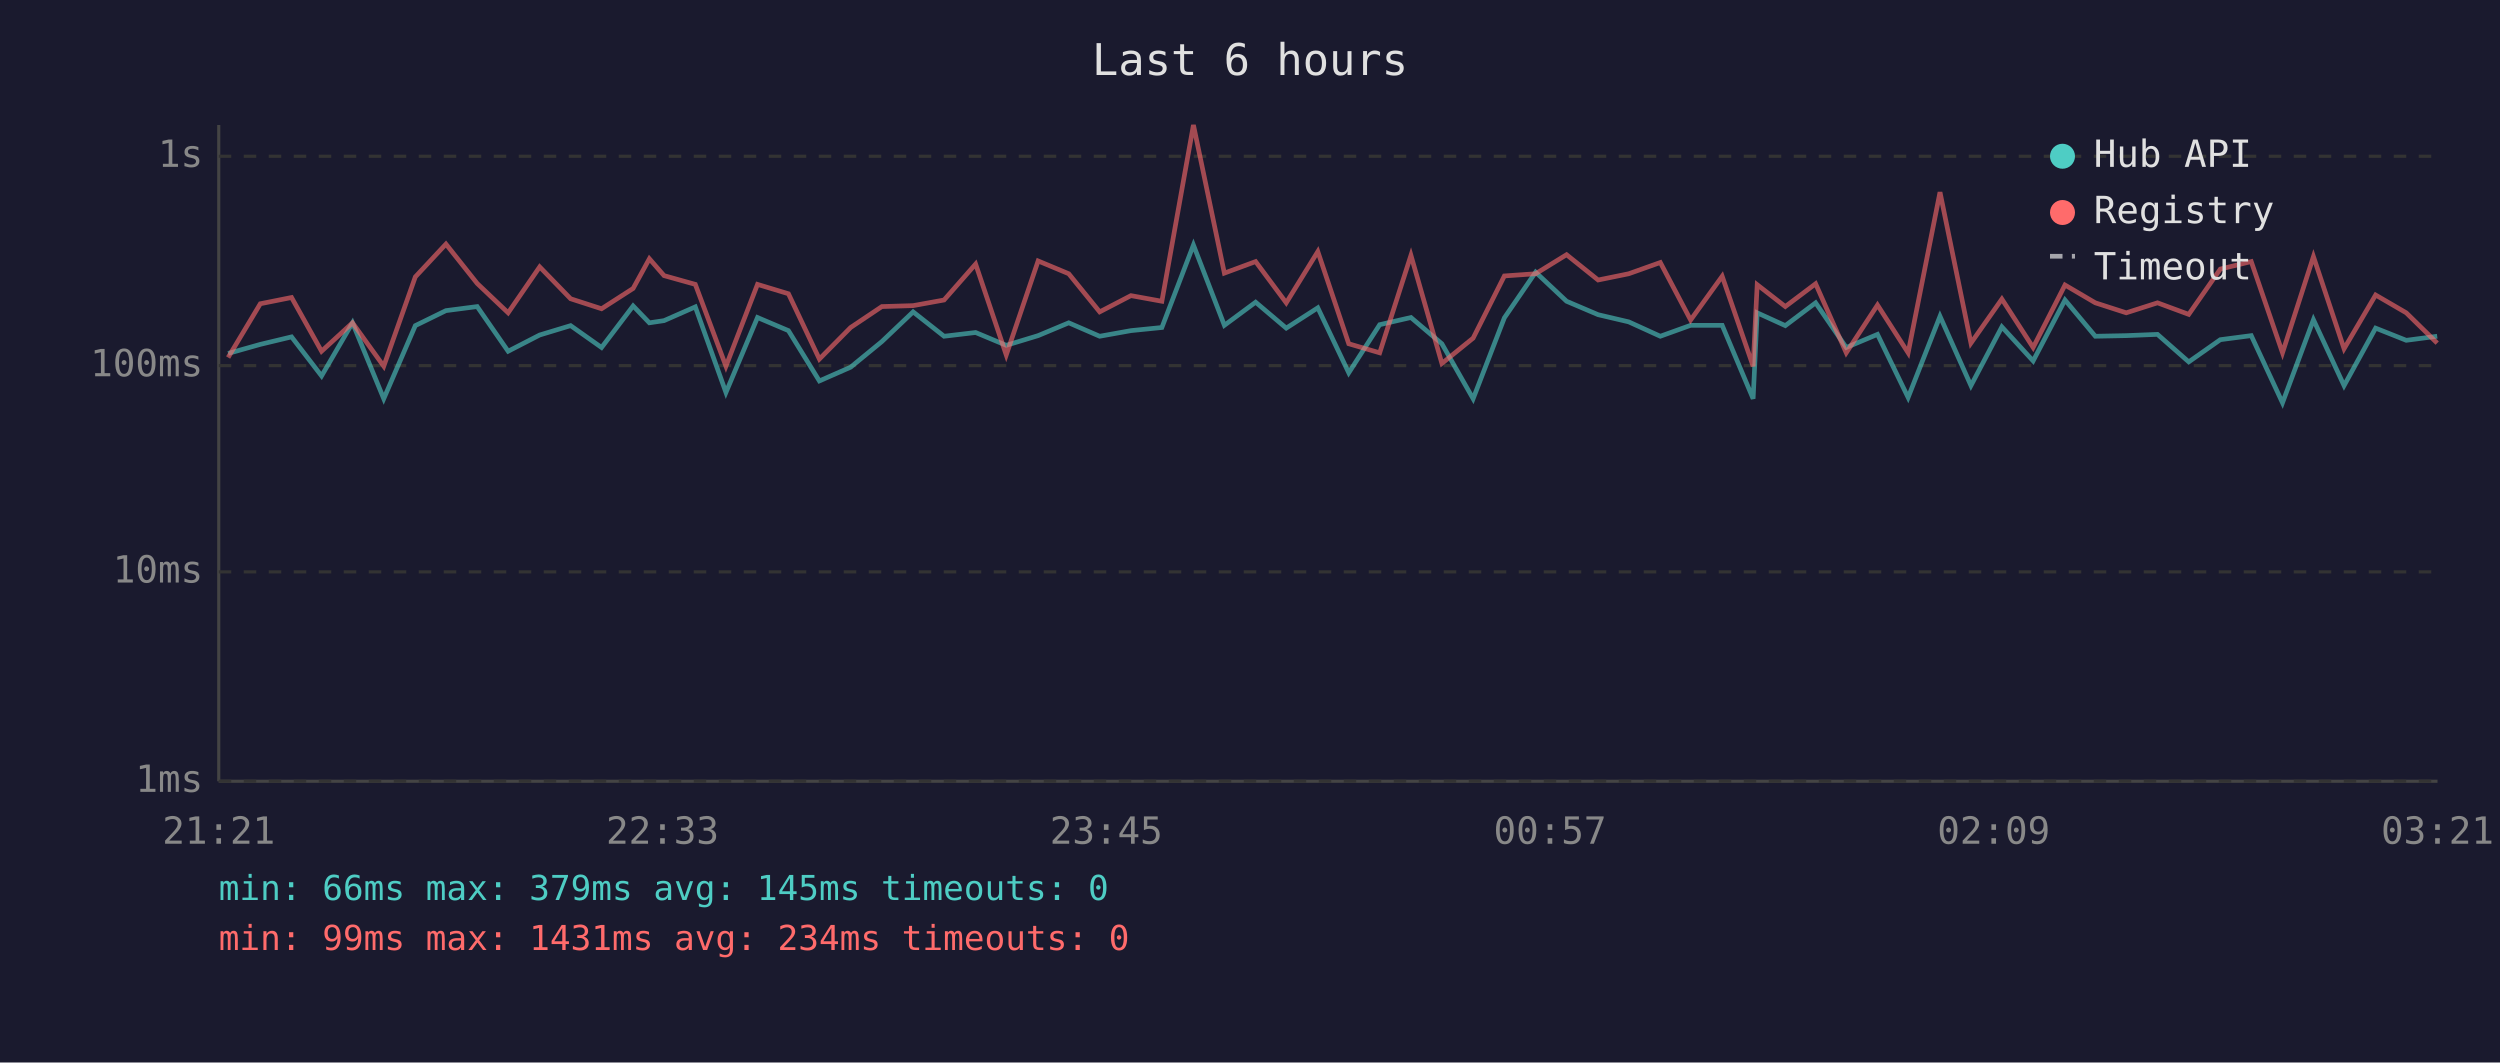
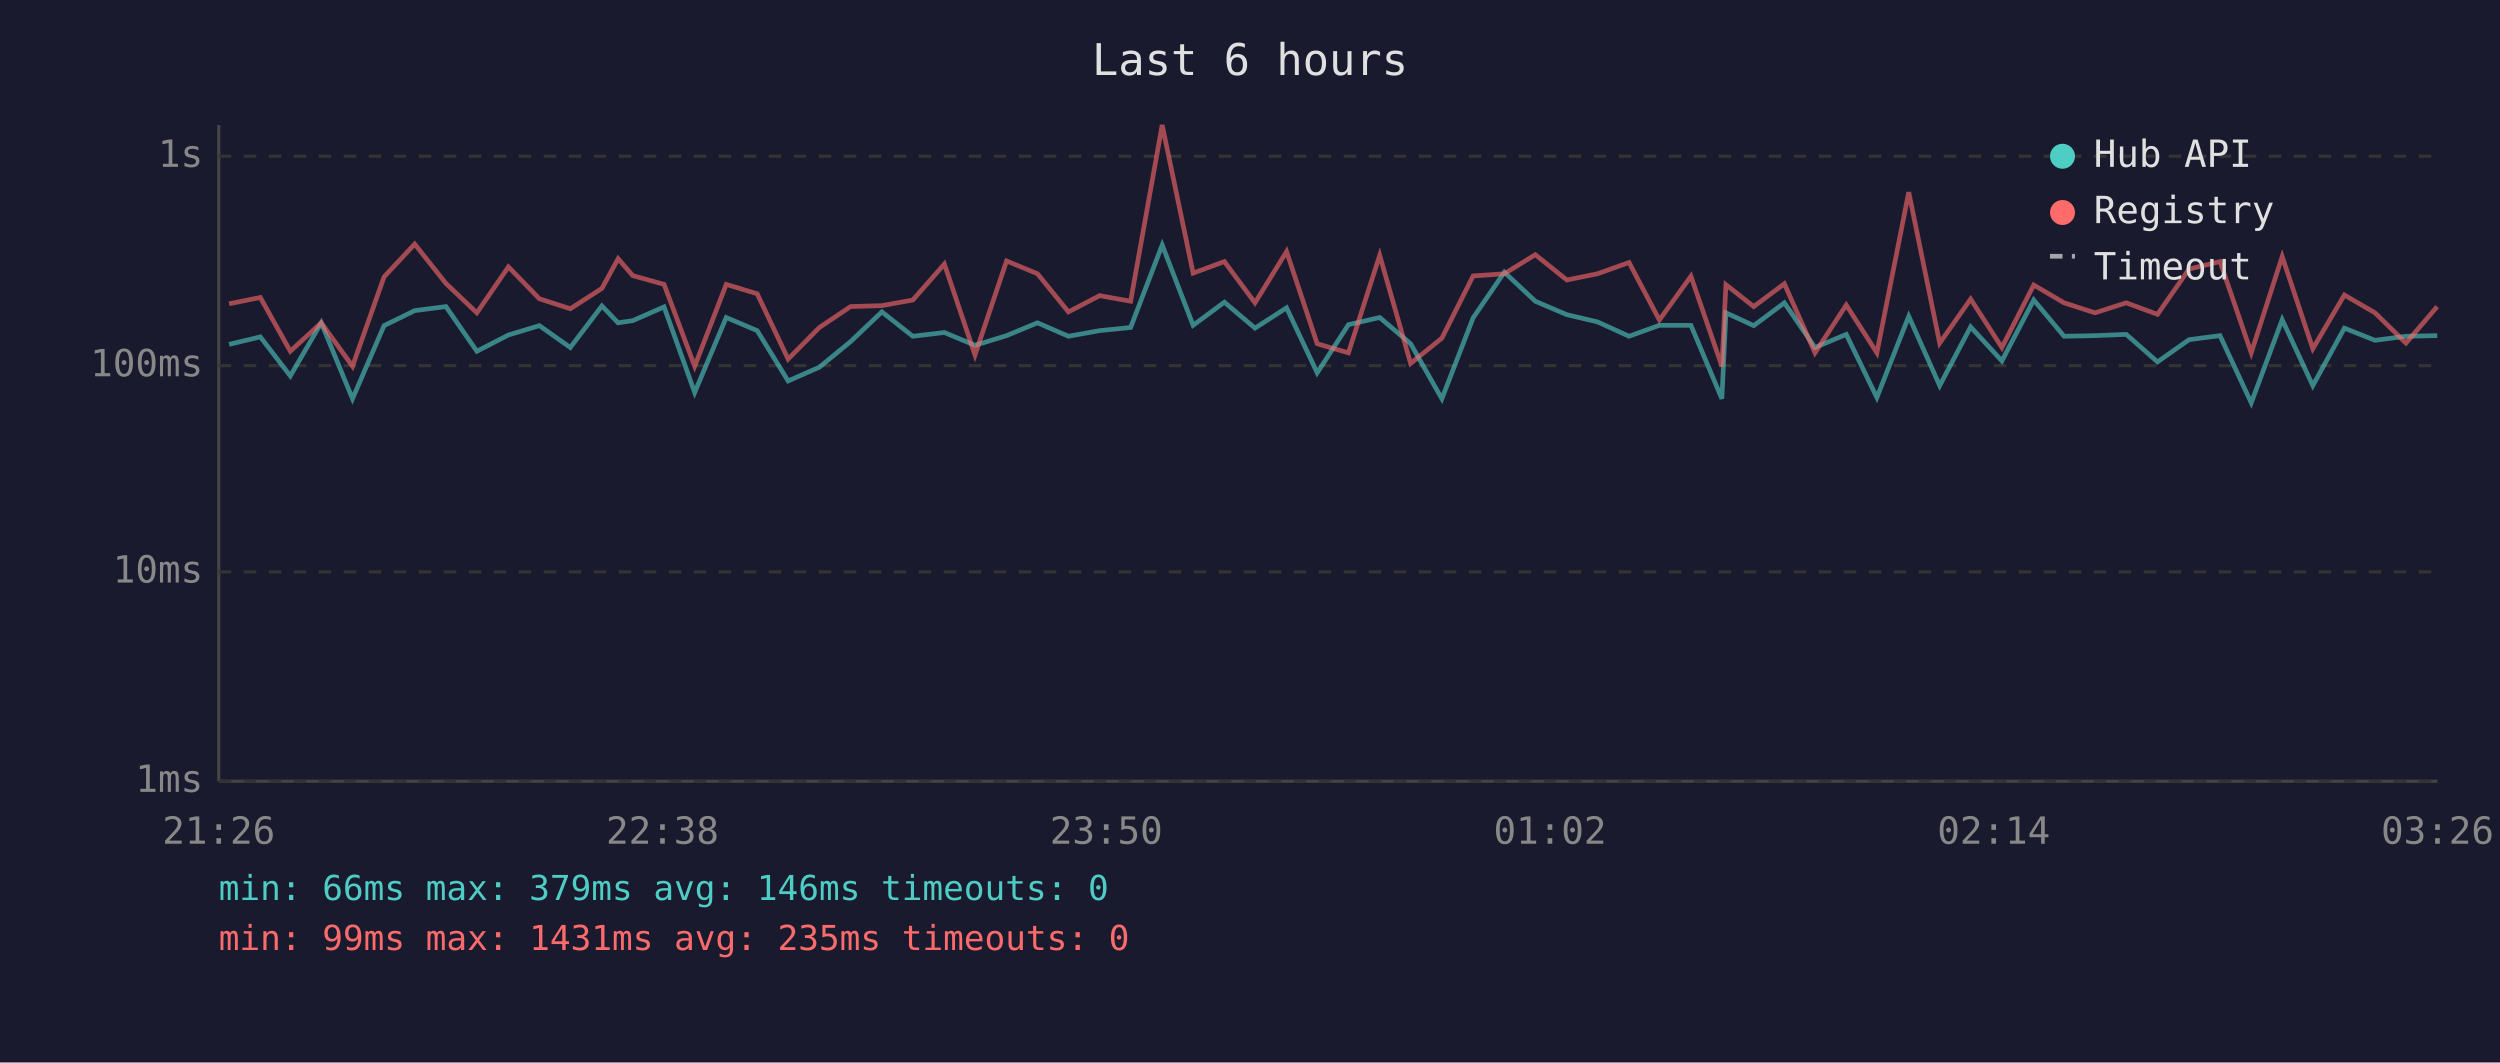
<svg xmlns="http://www.w3.org/2000/svg" viewBox="0 0 800 340" font-family="monospace" font-size="12">
  <rect width="800" height="340" fill="#1a1a2e" />
  <text x="400" y="24" fill="#e0e0e0" font-size="14" text-anchor="middle">Last 6 hours</text>
  <line x1="70" y1="40" x2="70" y2="250" stroke="#444" stroke-width="1" />
  <line x1="70" y1="250" x2="780" y2="250" stroke="#444" stroke-width="1" />
  <line x1="70" y1="250" x2="780" y2="250" stroke="#333" stroke-width="1" stroke-dasharray="4" />
  <text x="65" y="250" fill="#888" text-anchor="end" dominant-baseline="middle">1ms</text>
  <line x1="70" y1="183" x2="780" y2="183" stroke="#333" stroke-width="1" stroke-dasharray="4" />
  <text x="65" y="183" fill="#888" text-anchor="end" dominant-baseline="middle">10ms</text>
  <line x1="70" y1="117" x2="780" y2="117" stroke="#333" stroke-width="1" stroke-dasharray="4" />
  <text x="65" y="117" fill="#888" text-anchor="end" dominant-baseline="middle">100ms</text>
  <line x1="70" y1="50" x2="780" y2="50" stroke="#333" stroke-width="1" stroke-dasharray="4" />
  <text x="65" y="50" fill="#888" text-anchor="end" dominant-baseline="middle">1s</text>
-   <text x="70" y="270" fill="#888" text-anchor="middle">21:21</text>
-   <text x="212" y="270" fill="#888" text-anchor="middle">22:33</text>
-   <text x="354" y="270" fill="#888" text-anchor="middle">23:45</text>
-   <text x="496" y="270" fill="#888" text-anchor="middle">00:57</text>
-   <text x="638" y="270" fill="#888" text-anchor="middle">02:09</text>
-   <text x="780" y="270" fill="#888" text-anchor="middle">03:21</text>
-   <polyline points="73.0,113.1 83.3,110.2 93.3,107.8 102.9,120.3 112.8,103.3 122.8,127.6 132.9,104.2 142.7,99.4 152.7,98.1 162.6,112.4 172.7,107.2 182.6,104.2 192.5,111.2 202.6,97.9 207.8,103.3 212.5,102.6 222.5,98.2 232.3,125.6 242.4,101.6 252.3,105.8 262.2,121.9 272.2,117.5 282.2,109.3 292.2,99.8 302.1,107.6 312.2,106.4 322.0,110.5 332.2,107.4 342.0,103.3 351.9,107.6 361.9,105.8 371.8,104.8 381.9,78.4 391.8,104.1 401.8,96.7 411.6,105.0 421.7,98.5 431.6,119.3 441.5,103.9 451.5,101.6 461.4,110.0 471.4,127.6 481.4,101.7 491.4,87.1 501.3,96.4 511.4,100.7 521.2,103.0 531.3,107.6 541.0,104.1 551.1,104.1 561.0,127.6 562.3,100.1 571.3,104.2 581.0,96.9 590.8,111.2 600.8,107.0 610.6,127.2 620.8,101.2 630.7,123.4 640.6,104.6 650.6,115.5 660.8,96.0 670.5,107.6 680.4,107.4 690.4,107.0 700.4,115.8 710.5,108.7 720.4,107.4 730.4,128.9 740.3,102.3 750.1,123.4 760.2,105.0 770.0,108.9 779.9,107.6" fill="none" stroke="#4ecdc4" stroke-width="1.5" opacity="0.6" />
-   <polyline points="73.0,114.4 83.3,97.2 93.3,95.2 102.9,112.4 112.8,103.3 122.8,117.2 132.9,88.6 142.7,78.1 152.7,90.7 162.6,100.1 172.7,85.4 182.6,95.6 192.5,98.8 202.6,92.3 207.8,82.8 212.5,88.2 222.5,91.0 232.3,117.2 242.4,91.0 252.3,94.0 262.2,114.9 272.2,104.8 282.2,98.1 292.2,97.8 302.1,96.0 312.2,84.5 322.0,113.6 332.2,83.5 342.0,87.6 351.9,99.8 361.9,94.6 371.8,96.4 381.9,40.0 391.8,87.4 401.8,83.7 411.6,96.9 421.7,80.5 431.6,110.0 441.5,112.9 451.5,81.7 461.4,116.3 471.4,108.2 481.4,88.3 491.4,87.6 501.3,81.5 511.4,89.6 521.2,87.6 531.3,84.0 541.0,102.4 551.1,88.4 561.0,117.2 562.3,91.1 571.3,98.1 581.0,90.8 590.8,112.9 600.8,97.6 610.6,112.9 620.8,61.5 630.7,109.8 640.6,95.7 650.6,111.2 660.8,91.2 670.5,96.9 680.4,100.1 690.4,96.9 700.4,100.6 710.5,86.1 720.4,83.7 730.4,112.9 740.3,82.1 750.1,111.6 760.2,94.4 770.0,100.1 779.9,109.8" fill="none" stroke="#ff6b6b" stroke-width="1.5" opacity="0.6" />
+   <text x="70" y="270" fill="#888" text-anchor="middle">21:26</text>
+   <text x="212" y="270" fill="#888" text-anchor="middle">22:38</text>
+   <text x="354" y="270" fill="#888" text-anchor="middle">23:50</text>
+   <text x="496" y="270" fill="#888" text-anchor="middle">01:02</text>
+   <text x="638" y="270" fill="#888" text-anchor="middle">02:14</text>
+   <text x="780" y="270" fill="#888" text-anchor="middle">03:26</text>
+   <polyline points="73.3,110.2 83.3,107.8 92.9,120.3 102.8,103.3 112.8,127.6 122.9,104.2 132.7,99.4 142.7,98.1 152.6,112.4 162.7,107.2 172.6,104.2 182.5,111.2 192.6,97.9 197.8,103.3 202.5,102.6 212.5,98.2 222.3,125.6 232.4,101.6 242.3,105.8 252.2,121.9 262.2,117.5 272.2,109.3 282.2,99.8 292.1,107.6 302.2,106.4 312.0,110.5 322.1,107.4 332.0,103.3 341.9,107.6 351.9,105.8 361.8,104.8 371.9,78.4 381.8,104.1 391.8,96.7 401.6,105.0 411.7,98.5 421.5,119.3 431.5,103.9 441.5,101.6 451.4,110.0 461.4,127.6 471.4,101.7 481.4,87.1 491.3,96.4 501.4,100.7 511.2,103.0 521.3,107.6 531.0,104.1 541.1,104.1 551.0,127.6 552.3,100.1 561.2,104.2 571.0,96.9 580.8,111.2 590.8,107.0 600.6,127.2 610.8,101.2 620.7,123.4 630.6,104.6 640.6,115.5 650.8,96.0 660.5,107.6 670.4,107.4 680.4,107.0 690.4,115.8 700.5,108.7 710.4,107.4 720.4,128.9 730.3,102.3 740.1,123.4 750.2,105.0 760.0,108.9 769.9,107.6 779.9,107.4" fill="none" stroke="#4ecdc4" stroke-width="1.5" opacity="0.6" />
+   <polyline points="73.3,97.2 83.3,95.2 92.9,112.4 102.8,103.3 112.8,117.2 122.9,88.6 132.7,78.1 142.7,90.7 152.6,100.1 162.7,85.4 172.6,95.6 182.5,98.8 192.6,92.3 197.8,82.8 202.5,88.2 212.5,91.0 222.3,117.2 232.4,91.0 242.3,94.0 252.2,114.9 262.2,104.8 272.2,98.1 282.2,97.8 292.1,96.0 302.2,84.5 312.0,113.6 322.1,83.5 332.0,87.6 341.9,99.8 351.9,94.6 361.8,96.4 371.9,40.0 381.8,87.4 391.8,83.7 401.6,96.9 411.7,80.5 421.5,110.0 431.5,112.9 441.5,81.7 451.4,116.3 461.4,108.2 471.4,88.3 481.4,87.6 491.3,81.5 501.4,89.6 511.2,87.6 521.3,84.0 531.0,102.4 541.1,88.4 551.0,117.2 552.3,91.1 561.2,98.1 571.0,90.8 580.8,112.9 590.8,97.6 600.6,112.9 610.8,61.5 620.7,109.8 630.6,95.7 640.6,111.2 650.8,91.2 660.5,96.9 670.4,100.1 680.4,96.9 690.4,100.6 700.5,86.1 710.4,83.7 720.4,112.9 730.3,82.1 740.1,111.6 750.2,94.4 760.0,100.1 769.9,109.8 779.9,98.1" fill="none" stroke="#ff6b6b" stroke-width="1.5" opacity="0.6" />
  <circle cx="660" cy="50" r="4" fill="#4ecdc4" />
  <text x="670" y="50" fill="#e0e0e0" dominant-baseline="middle">Hub API</text>
  <circle cx="660" cy="68" r="4" fill="#ff6b6b" />
  <text x="670" y="68" fill="#e0e0e0" dominant-baseline="middle">Registry</text>
  <line x1="656" y1="82" x2="664" y2="82" stroke="#e0e0e0" stroke-width="1.5" stroke-dasharray="4,3" opacity="0.7" />
  <text x="670" y="86" fill="#e0e0e0" dominant-baseline="middle">Timeout</text>
-   <text x="70" y="288" fill="#4ecdc4" font-size="11">min: 66ms  max: 379ms  avg: 145ms  timeouts: 0</text>
-   <text x="70" y="304" fill="#ff6b6b" font-size="11">min: 99ms  max: 1431ms  avg: 234ms  timeouts: 0</text>
+   <text x="70" y="288" fill="#4ecdc4" font-size="11">min: 66ms  max: 379ms  avg: 146ms  timeouts: 0</text>
+   <text x="70" y="304" fill="#ff6b6b" font-size="11">min: 99ms  max: 1431ms  avg: 235ms  timeouts: 0</text>
</svg>
